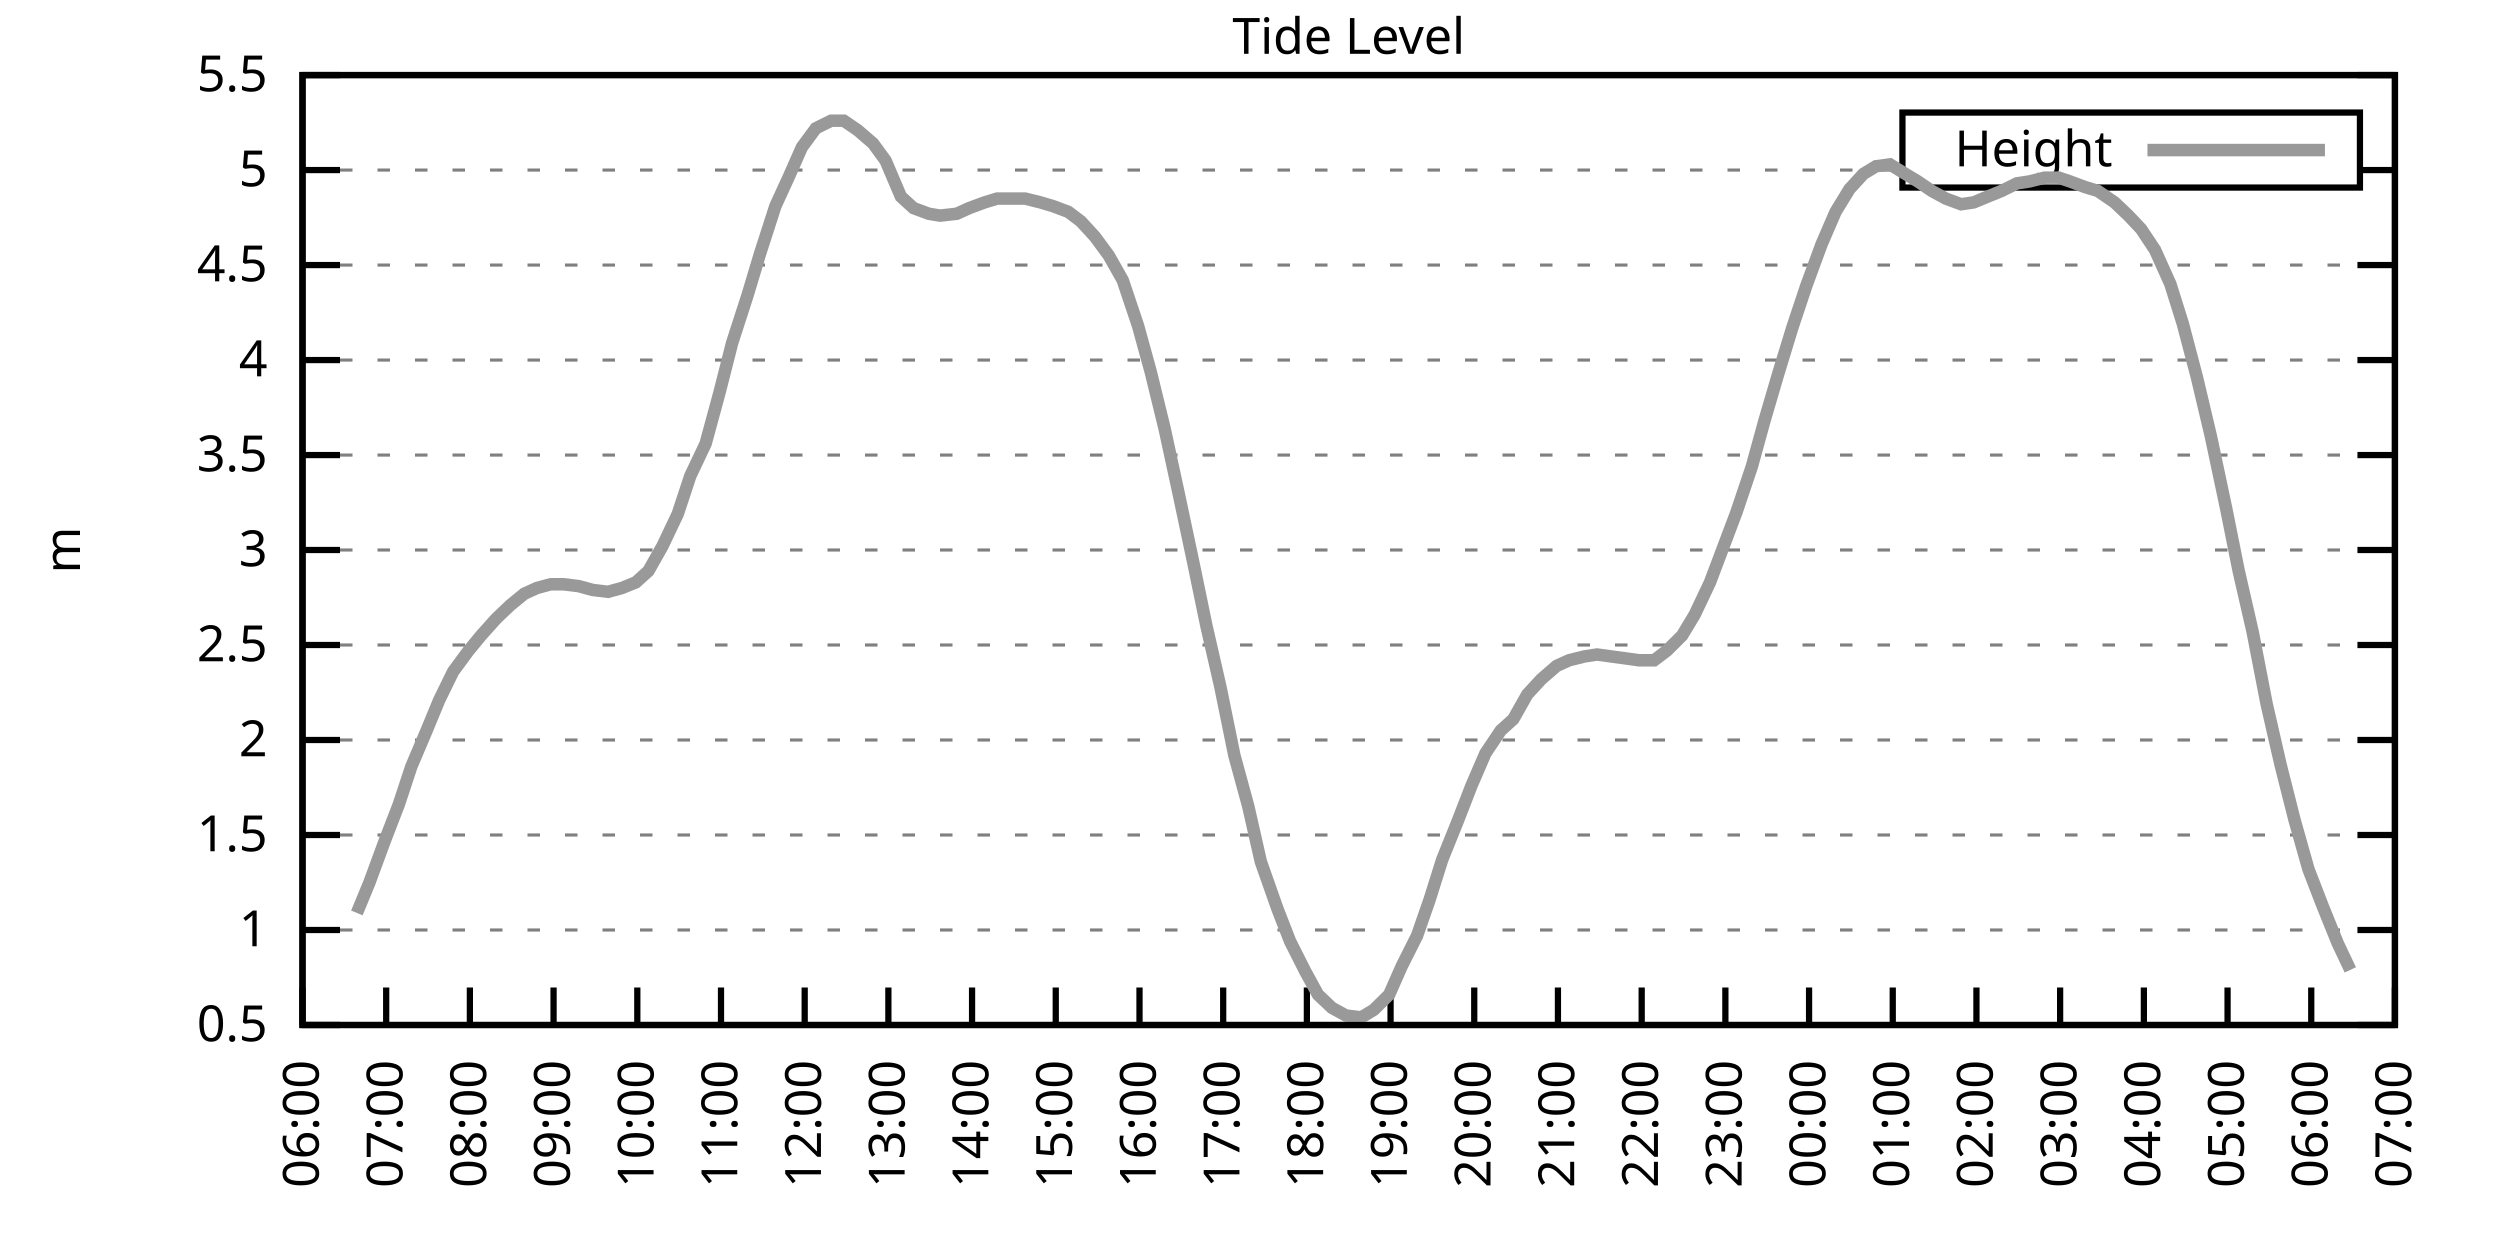
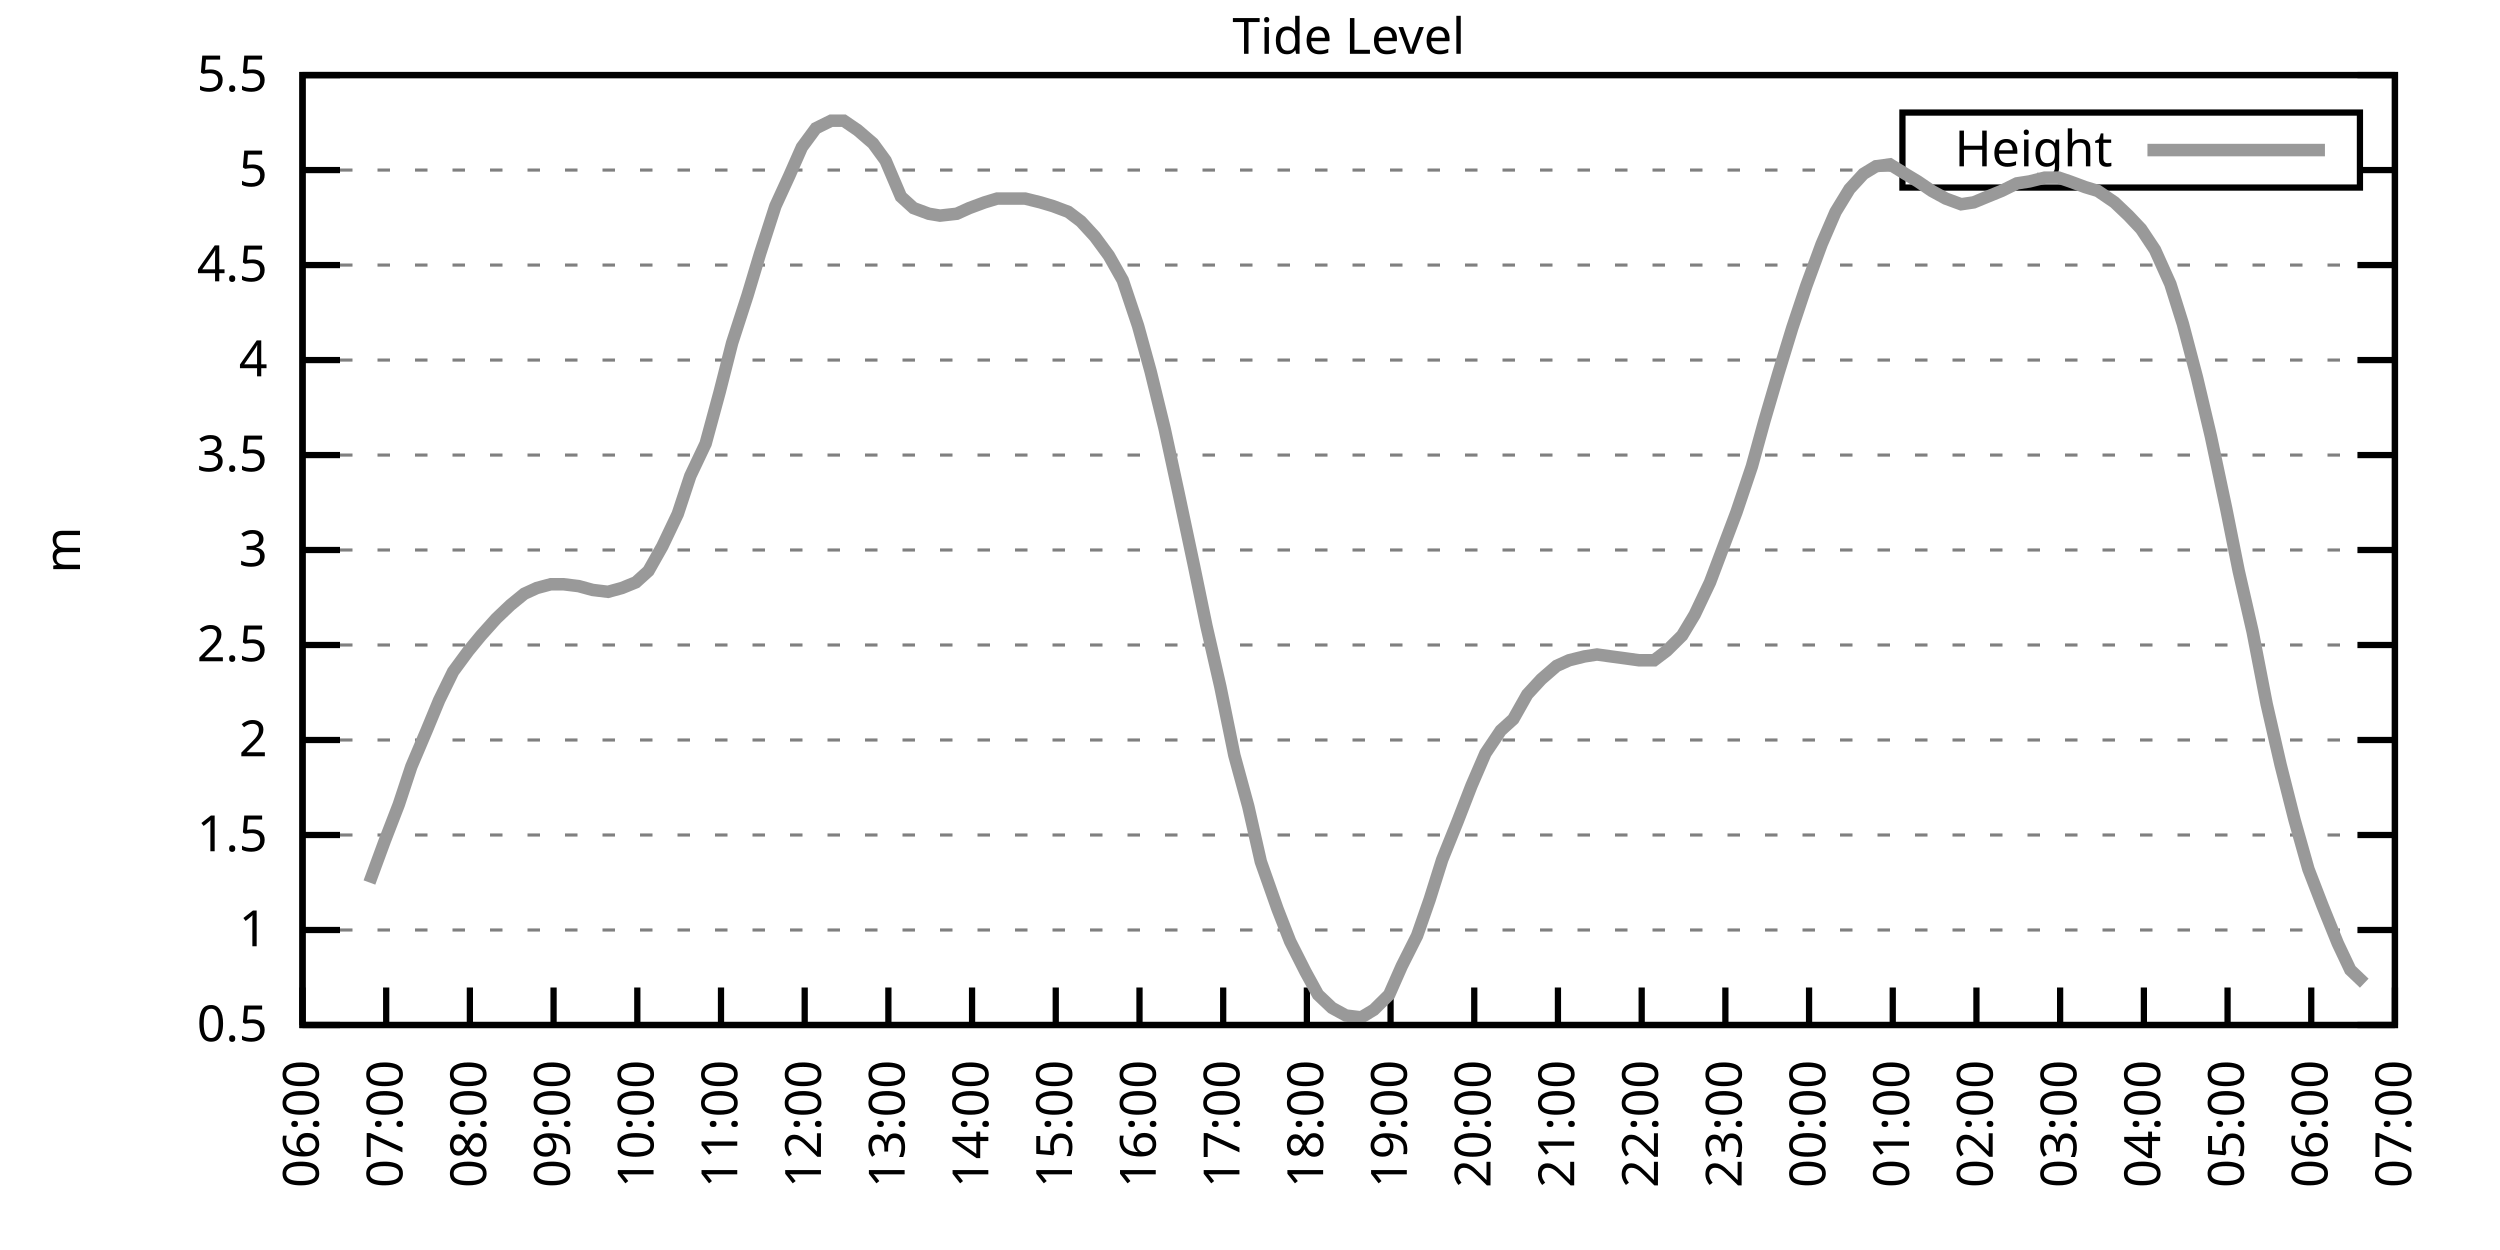
<svg xmlns="http://www.w3.org/2000/svg" xmlns:xlink="http://www.w3.org/1999/xlink" width="400" height="200" viewBox="0 0 400 200">
  <g id="gnuplot_canvas">
    <rect x="0" y="0" width="400" height="200" fill="none" />
    <defs>
      <circle id="gpDot" r="0.5" stroke-width="0.5" stroke="currentColor" />
      <path id="gpPt0" stroke-width="0.333" stroke="currentColor" d="M-1,0 h2 M0,-1 v2" />
      <path id="gpPt1" stroke-width="0.333" stroke="currentColor" d="M-1,-1 L1,1 M1,-1 L-1,1" />
      <path id="gpPt2" stroke-width="0.333" stroke="currentColor" d="M-1,0 L1,0 M0,-1 L0,1 M-1,-1 L1,1 M-1,1 L1,-1" />
      <rect id="gpPt3" stroke-width="0.333" stroke="currentColor" x="-1" y="-1" width="2" height="2" />
      <rect id="gpPt4" stroke-width="0.333" stroke="currentColor" fill="currentColor" x="-1" y="-1" width="2" height="2" />
      <circle id="gpPt5" stroke-width="0.333" stroke="currentColor" cx="0" cy="0" r="1" />
      <use xlink:href="#gpPt5" id="gpPt6" fill="currentColor" stroke="none" />
      <path id="gpPt7" stroke-width="0.333" stroke="currentColor" d="M0,-1.33 L-1.33,0.67 L1.33,0.67 z" />
      <use xlink:href="#gpPt7" id="gpPt8" fill="currentColor" stroke="none" />
      <use xlink:href="#gpPt7" id="gpPt9" stroke="currentColor" transform="rotate(180)" />
      <use xlink:href="#gpPt9" id="gpPt10" fill="currentColor" stroke="none" />
      <use xlink:href="#gpPt3" id="gpPt11" stroke="currentColor" transform="rotate(45)" />
      <use xlink:href="#gpPt11" id="gpPt12" fill="currentColor" stroke="none" />
      <path id="gpPt13" stroke-width="0.333" stroke="currentColor" d="M0,1.330 L1.265,0.411 L0.782,-1.067 L-0.782,-1.076 L-1.265,0.411 z" />
      <use xlink:href="#gpPt13" id="gpPt14" fill="currentColor" stroke="none" />
      <filter id="textbox" filterUnits="objectBoundingBox" x="0" y="0" height="1" width="1">
        <feFlood flood-color="white" flood-opacity="1" result="bgnd" />
        <feComposite in="SourceGraphic" in2="bgnd" operator="atop" />
      </filter>
      <filter id="greybox" filterUnits="objectBoundingBox" x="0" y="0" height="1" width="1">
        <feFlood flood-color="lightgrey" flood-opacity="1" result="grey" />
        <feComposite in="SourceGraphic" in2="grey" operator="atop" />
      </filter>
    </defs>
    <g fill="none" color="white" stroke="currentColor" stroke-width="1.00" stroke-linecap="butt" stroke-linejoin="miter">
</g>
    <g fill="none" color="black" stroke="currentColor" stroke-width="1.00" stroke-linecap="butt" stroke-linejoin="miter">
      <g stroke="none" shape-rendering="crispEdges">
        <polygon fill="rgb(255, 255, 255)" points="48.40,164.00 383.18,164.00 383.18,12.02 48.40,12.02 " />
      </g>
    </g>
    <g fill="none" color="black" stroke="currentColor" stroke-width="1.00" stroke-linecap="butt" stroke-linejoin="miter">
</g>
    <g fill="none" color="black" stroke="black" stroke-width="0.50" stroke-linecap="butt" stroke-linejoin="miter">
</g>
    <g fill="none" color="gray" stroke="currentColor" stroke-width="0.50" stroke-linecap="butt" stroke-linejoin="miter">
      <path stroke="gray" stroke-dasharray="2,4" class="gridline" d="M48.40,164.00 L383.19,164.00  " />
    </g>
    <g fill="none" color="gray" stroke="gray" stroke-width="1.00" stroke-linecap="butt" stroke-linejoin="miter">
</g>
    <g fill="none" color="black" stroke="currentColor" stroke-width="1.00" stroke-linecap="butt" stroke-linejoin="miter">
      <path stroke="black" d="M48.40,164.00 L54.40,164.00 M383.19,164.00 L377.19,164.00  " />
      <g transform="translate(42.80,166.60)" stroke="none" fill="black" font-family="Sans" font-size="8.00" text-anchor="end">
        <text>
          <tspan font-family="Sans"> 0.5</tspan>
        </text>
      </g>
    </g>
    <g fill="none" color="black" stroke="currentColor" stroke-width="1.00" stroke-linecap="butt" stroke-linejoin="miter">
</g>
    <g fill="none" color="black" stroke="black" stroke-width="0.50" stroke-linecap="butt" stroke-linejoin="miter">
</g>
    <g fill="none" color="gray" stroke="currentColor" stroke-width="0.50" stroke-linecap="butt" stroke-linejoin="miter">
      <path stroke="gray" stroke-dasharray="2,4" class="gridline" d="M48.40,148.80 L383.19,148.80  " />
    </g>
    <g fill="none" color="gray" stroke="gray" stroke-width="1.00" stroke-linecap="butt" stroke-linejoin="miter">
</g>
    <g fill="none" color="black" stroke="currentColor" stroke-width="1.00" stroke-linecap="butt" stroke-linejoin="miter">
      <path stroke="black" d="M48.40,148.80 L54.40,148.80 M383.19,148.80 L377.19,148.80  " />
      <g transform="translate(42.80,151.40)" stroke="none" fill="black" font-family="Sans" font-size="8.00" text-anchor="end">
        <text>
          <tspan font-family="Sans"> 1</tspan>
        </text>
      </g>
    </g>
    <g fill="none" color="black" stroke="currentColor" stroke-width="1.00" stroke-linecap="butt" stroke-linejoin="miter">
</g>
    <g fill="none" color="black" stroke="black" stroke-width="0.50" stroke-linecap="butt" stroke-linejoin="miter">
</g>
    <g fill="none" color="gray" stroke="currentColor" stroke-width="0.50" stroke-linecap="butt" stroke-linejoin="miter">
      <path stroke="gray" stroke-dasharray="2,4" class="gridline" d="M48.40,133.60 L383.19,133.60  " />
    </g>
    <g fill="none" color="gray" stroke="gray" stroke-width="1.00" stroke-linecap="butt" stroke-linejoin="miter">
</g>
    <g fill="none" color="black" stroke="currentColor" stroke-width="1.00" stroke-linecap="butt" stroke-linejoin="miter">
      <path stroke="black" d="M48.40,133.60 L54.40,133.60 M383.19,133.60 L377.19,133.60  " />
      <g transform="translate(42.80,136.20)" stroke="none" fill="black" font-family="Sans" font-size="8.00" text-anchor="end">
        <text>
          <tspan font-family="Sans"> 1.5</tspan>
        </text>
      </g>
    </g>
    <g fill="none" color="black" stroke="currentColor" stroke-width="1.00" stroke-linecap="butt" stroke-linejoin="miter">
</g>
    <g fill="none" color="black" stroke="black" stroke-width="0.50" stroke-linecap="butt" stroke-linejoin="miter">
</g>
    <g fill="none" color="gray" stroke="currentColor" stroke-width="0.50" stroke-linecap="butt" stroke-linejoin="miter">
      <path stroke="gray" stroke-dasharray="2,4" class="gridline" d="M48.40,118.40 L383.19,118.40  " />
    </g>
    <g fill="none" color="gray" stroke="gray" stroke-width="1.00" stroke-linecap="butt" stroke-linejoin="miter">
</g>
    <g fill="none" color="black" stroke="currentColor" stroke-width="1.00" stroke-linecap="butt" stroke-linejoin="miter">
      <path stroke="black" d="M48.40,118.40 L54.40,118.40 M383.19,118.40 L377.19,118.40  " />
      <g transform="translate(42.80,121.00)" stroke="none" fill="black" font-family="Sans" font-size="8.00" text-anchor="end">
        <text>
          <tspan font-family="Sans"> 2</tspan>
        </text>
      </g>
    </g>
    <g fill="none" color="black" stroke="currentColor" stroke-width="1.00" stroke-linecap="butt" stroke-linejoin="miter">
</g>
    <g fill="none" color="black" stroke="black" stroke-width="0.50" stroke-linecap="butt" stroke-linejoin="miter">
</g>
    <g fill="none" color="gray" stroke="currentColor" stroke-width="0.50" stroke-linecap="butt" stroke-linejoin="miter">
      <path stroke="gray" stroke-dasharray="2,4" class="gridline" d="M48.40,103.20 L383.19,103.20  " />
    </g>
    <g fill="none" color="gray" stroke="gray" stroke-width="1.00" stroke-linecap="butt" stroke-linejoin="miter">
</g>
    <g fill="none" color="black" stroke="currentColor" stroke-width="1.00" stroke-linecap="butt" stroke-linejoin="miter">
      <path stroke="black" d="M48.40,103.20 L54.40,103.20 M383.19,103.20 L377.19,103.20  " />
      <g transform="translate(42.80,105.80)" stroke="none" fill="black" font-family="Sans" font-size="8.00" text-anchor="end">
        <text>
          <tspan font-family="Sans"> 2.5</tspan>
        </text>
      </g>
    </g>
    <g fill="none" color="black" stroke="currentColor" stroke-width="1.00" stroke-linecap="butt" stroke-linejoin="miter">
</g>
    <g fill="none" color="black" stroke="black" stroke-width="0.50" stroke-linecap="butt" stroke-linejoin="miter">
</g>
    <g fill="none" color="gray" stroke="currentColor" stroke-width="0.50" stroke-linecap="butt" stroke-linejoin="miter">
      <path stroke="gray" stroke-dasharray="2,4" class="gridline" d="M48.40,88.00 L383.19,88.00  " />
    </g>
    <g fill="none" color="gray" stroke="gray" stroke-width="1.00" stroke-linecap="butt" stroke-linejoin="miter">
</g>
    <g fill="none" color="black" stroke="currentColor" stroke-width="1.00" stroke-linecap="butt" stroke-linejoin="miter">
      <path stroke="black" d="M48.40,88.00 L54.40,88.00 M383.19,88.00 L377.19,88.00  " />
      <g transform="translate(42.80,90.60)" stroke="none" fill="black" font-family="Sans" font-size="8.00" text-anchor="end">
        <text>
          <tspan font-family="Sans"> 3</tspan>
        </text>
      </g>
    </g>
    <g fill="none" color="black" stroke="currentColor" stroke-width="1.00" stroke-linecap="butt" stroke-linejoin="miter">
</g>
    <g fill="none" color="black" stroke="black" stroke-width="0.50" stroke-linecap="butt" stroke-linejoin="miter">
</g>
    <g fill="none" color="gray" stroke="currentColor" stroke-width="0.50" stroke-linecap="butt" stroke-linejoin="miter">
      <path stroke="gray" stroke-dasharray="2,4" class="gridline" d="M48.40,72.81 L383.19,72.81  " />
    </g>
    <g fill="none" color="gray" stroke="gray" stroke-width="1.00" stroke-linecap="butt" stroke-linejoin="miter">
</g>
    <g fill="none" color="black" stroke="currentColor" stroke-width="1.00" stroke-linecap="butt" stroke-linejoin="miter">
      <path stroke="black" d="M48.40,72.81 L54.40,72.81 M383.19,72.81 L377.19,72.81  " />
      <g transform="translate(42.80,75.41)" stroke="none" fill="black" font-family="Sans" font-size="8.00" text-anchor="end">
        <text>
          <tspan font-family="Sans"> 3.5</tspan>
        </text>
      </g>
    </g>
    <g fill="none" color="black" stroke="currentColor" stroke-width="1.00" stroke-linecap="butt" stroke-linejoin="miter">
</g>
    <g fill="none" color="black" stroke="black" stroke-width="0.50" stroke-linecap="butt" stroke-linejoin="miter">
</g>
    <g fill="none" color="gray" stroke="currentColor" stroke-width="0.50" stroke-linecap="butt" stroke-linejoin="miter">
      <path stroke="gray" stroke-dasharray="2,4" class="gridline" d="M48.40,57.61 L383.19,57.61  " />
    </g>
    <g fill="none" color="gray" stroke="gray" stroke-width="1.00" stroke-linecap="butt" stroke-linejoin="miter">
</g>
    <g fill="none" color="black" stroke="currentColor" stroke-width="1.00" stroke-linecap="butt" stroke-linejoin="miter">
      <path stroke="black" d="M48.40,57.61 L54.40,57.61 M383.19,57.61 L377.19,57.61  " />
      <g transform="translate(42.80,60.21)" stroke="none" fill="black" font-family="Sans" font-size="8.00" text-anchor="end">
        <text>
          <tspan font-family="Sans"> 4</tspan>
        </text>
      </g>
    </g>
    <g fill="none" color="black" stroke="currentColor" stroke-width="1.00" stroke-linecap="butt" stroke-linejoin="miter">
</g>
    <g fill="none" color="black" stroke="black" stroke-width="0.50" stroke-linecap="butt" stroke-linejoin="miter">
</g>
    <g fill="none" color="gray" stroke="currentColor" stroke-width="0.50" stroke-linecap="butt" stroke-linejoin="miter">
      <path stroke="gray" stroke-dasharray="2,4" class="gridline" d="M48.40,42.41 L383.19,42.41  " />
    </g>
    <g fill="none" color="gray" stroke="gray" stroke-width="1.00" stroke-linecap="butt" stroke-linejoin="miter">
</g>
    <g fill="none" color="black" stroke="currentColor" stroke-width="1.00" stroke-linecap="butt" stroke-linejoin="miter">
      <path stroke="black" d="M48.40,42.41 L54.40,42.41 M383.19,42.41 L377.19,42.41  " />
      <g transform="translate(42.80,45.01)" stroke="none" fill="black" font-family="Sans" font-size="8.00" text-anchor="end">
        <text>
          <tspan font-family="Sans"> 4.5</tspan>
        </text>
      </g>
    </g>
    <g fill="none" color="black" stroke="currentColor" stroke-width="1.00" stroke-linecap="butt" stroke-linejoin="miter">
</g>
    <g fill="none" color="black" stroke="black" stroke-width="0.50" stroke-linecap="butt" stroke-linejoin="miter">
</g>
    <g fill="none" color="gray" stroke="currentColor" stroke-width="0.50" stroke-linecap="butt" stroke-linejoin="miter">
      <path stroke="gray" stroke-dasharray="2,4" class="gridline" d="M48.40,27.21 L304.39,27.21 M377.59,27.21 L383.19,27.21  " />
    </g>
    <g fill="none" color="gray" stroke="gray" stroke-width="1.00" stroke-linecap="butt" stroke-linejoin="miter">
</g>
    <g fill="none" color="black" stroke="currentColor" stroke-width="1.00" stroke-linecap="butt" stroke-linejoin="miter">
      <path stroke="black" d="M48.40,27.21 L54.40,27.21 M383.19,27.21 L377.19,27.21  " />
      <g transform="translate(42.80,29.81)" stroke="none" fill="black" font-family="Sans" font-size="8.00" text-anchor="end">
        <text>
          <tspan font-family="Sans"> 5</tspan>
        </text>
      </g>
    </g>
    <g fill="none" color="black" stroke="currentColor" stroke-width="1.00" stroke-linecap="butt" stroke-linejoin="miter">
</g>
    <g fill="none" color="black" stroke="black" stroke-width="0.50" stroke-linecap="butt" stroke-linejoin="miter">
</g>
    <g fill="none" color="gray" stroke="currentColor" stroke-width="0.50" stroke-linecap="butt" stroke-linejoin="miter">
      <path stroke="gray" stroke-dasharray="2,4" class="gridline" d="M48.40,12.01 L383.19,12.01  " />
    </g>
    <g fill="none" color="gray" stroke="gray" stroke-width="1.00" stroke-linecap="butt" stroke-linejoin="miter">
</g>
    <g fill="none" color="black" stroke="currentColor" stroke-width="1.00" stroke-linecap="butt" stroke-linejoin="miter">
      <path stroke="black" d="M48.40,12.01 L54.40,12.01 M383.19,12.01 L377.19,12.01  " />
      <g transform="translate(42.80,14.61)" stroke="none" fill="black" font-family="Sans" font-size="8.00" text-anchor="end">
        <text>
          <tspan font-family="Sans"> 5.5</tspan>
        </text>
      </g>
    </g>
    <g fill="none" color="black" stroke="currentColor" stroke-width="1.00" stroke-linecap="butt" stroke-linejoin="miter">
      <path stroke="black" d="M48.40,164.00 L48.40,158.00  " />
      <g transform="translate(51.00,169.60) rotate(270.00)" stroke="none" fill="black" font-family="Sans" font-size="8.00" text-anchor="end">
        <text>
          <tspan font-family="Sans">06:00</tspan>
        </text>
      </g>
    </g>
    <g fill="none" color="black" stroke="currentColor" stroke-width="1.00" stroke-linecap="butt" stroke-linejoin="miter">
      <path stroke="black" d="M61.79,164.00 L61.79,158.00  " />
      <g transform="translate(64.39,169.60) rotate(270.00)" stroke="none" fill="black" font-family="Sans" font-size="8.00" text-anchor="end">
        <text>
          <tspan font-family="Sans">07:00</tspan>
        </text>
      </g>
    </g>
    <g fill="none" color="black" stroke="currentColor" stroke-width="1.00" stroke-linecap="butt" stroke-linejoin="miter">
      <path stroke="black" d="M75.18,164.00 L75.18,158.00  " />
      <g transform="translate(77.78,169.60) rotate(270.00)" stroke="none" fill="black" font-family="Sans" font-size="8.00" text-anchor="end">
        <text>
          <tspan font-family="Sans">08:00</tspan>
        </text>
      </g>
    </g>
    <g fill="none" color="black" stroke="currentColor" stroke-width="1.00" stroke-linecap="butt" stroke-linejoin="miter">
      <path stroke="black" d="M88.57,164.00 L88.57,158.00  " />
      <g transform="translate(91.17,169.60) rotate(270.00)" stroke="none" fill="black" font-family="Sans" font-size="8.00" text-anchor="end">
        <text>
          <tspan font-family="Sans">09:00</tspan>
        </text>
      </g>
    </g>
    <g fill="none" color="black" stroke="currentColor" stroke-width="1.00" stroke-linecap="butt" stroke-linejoin="miter">
      <path stroke="black" d="M101.97,164.00 L101.97,158.00  " />
      <g transform="translate(104.57,169.60) rotate(270.00)" stroke="none" fill="black" font-family="Sans" font-size="8.00" text-anchor="end">
        <text>
          <tspan font-family="Sans">10:00</tspan>
        </text>
      </g>
    </g>
    <g fill="none" color="black" stroke="currentColor" stroke-width="1.00" stroke-linecap="butt" stroke-linejoin="miter">
      <path stroke="black" d="M115.36,164.00 L115.36,158.00  " />
      <g transform="translate(117.96,169.60) rotate(270.00)" stroke="none" fill="black" font-family="Sans" font-size="8.00" text-anchor="end">
        <text>
          <tspan font-family="Sans">11:00</tspan>
        </text>
      </g>
    </g>
    <g fill="none" color="black" stroke="currentColor" stroke-width="1.00" stroke-linecap="butt" stroke-linejoin="miter">
      <path stroke="black" d="M128.75,164.00 L128.75,158.00  " />
      <g transform="translate(131.35,169.60) rotate(270.00)" stroke="none" fill="black" font-family="Sans" font-size="8.00" text-anchor="end">
        <text>
          <tspan font-family="Sans">12:00</tspan>
        </text>
      </g>
    </g>
    <g fill="none" color="black" stroke="currentColor" stroke-width="1.00" stroke-linecap="butt" stroke-linejoin="miter">
      <path stroke="black" d="M142.14,164.00 L142.14,158.00  " />
      <g transform="translate(144.74,169.60) rotate(270.00)" stroke="none" fill="black" font-family="Sans" font-size="8.00" text-anchor="end">
        <text>
          <tspan font-family="Sans">13:00</tspan>
        </text>
      </g>
    </g>
    <g fill="none" color="black" stroke="currentColor" stroke-width="1.00" stroke-linecap="butt" stroke-linejoin="miter">
      <path stroke="black" d="M155.53,164.00 L155.53,158.00  " />
      <g transform="translate(158.13,169.60) rotate(270.00)" stroke="none" fill="black" font-family="Sans" font-size="8.00" text-anchor="end">
        <text>
          <tspan font-family="Sans">14:00</tspan>
        </text>
      </g>
    </g>
    <g fill="none" color="black" stroke="currentColor" stroke-width="1.00" stroke-linecap="butt" stroke-linejoin="miter">
      <path stroke="black" d="M168.92,164.00 L168.92,158.00  " />
      <g transform="translate(171.52,169.60) rotate(270.00)" stroke="none" fill="black" font-family="Sans" font-size="8.00" text-anchor="end">
        <text>
          <tspan font-family="Sans">15:00</tspan>
        </text>
      </g>
    </g>
    <g fill="none" color="black" stroke="currentColor" stroke-width="1.00" stroke-linecap="butt" stroke-linejoin="miter">
      <path stroke="black" d="M182.32,164.00 L182.32,158.00  " />
      <g transform="translate(184.92,169.60) rotate(270.00)" stroke="none" fill="black" font-family="Sans" font-size="8.00" text-anchor="end">
        <text>
          <tspan font-family="Sans">16:00</tspan>
        </text>
      </g>
    </g>
    <g fill="none" color="black" stroke="currentColor" stroke-width="1.00" stroke-linecap="butt" stroke-linejoin="miter">
      <path stroke="black" d="M195.71,164.00 L195.71,158.00  " />
      <g transform="translate(198.31,169.60) rotate(270.00)" stroke="none" fill="black" font-family="Sans" font-size="8.00" text-anchor="end">
        <text>
          <tspan font-family="Sans">17:00</tspan>
        </text>
      </g>
    </g>
    <g fill="none" color="black" stroke="currentColor" stroke-width="1.00" stroke-linecap="butt" stroke-linejoin="miter">
      <path stroke="black" d="M209.10,164.00 L209.10,158.00  " />
      <g transform="translate(211.70,169.60) rotate(270.00)" stroke="none" fill="black" font-family="Sans" font-size="8.00" text-anchor="end">
        <text>
          <tspan font-family="Sans">18:00</tspan>
        </text>
      </g>
    </g>
    <g fill="none" color="black" stroke="currentColor" stroke-width="1.00" stroke-linecap="butt" stroke-linejoin="miter">
      <path stroke="black" d="M222.49,164.00 L222.49,158.00  " />
      <g transform="translate(225.09,169.60) rotate(270.00)" stroke="none" fill="black" font-family="Sans" font-size="8.00" text-anchor="end">
        <text>
          <tspan font-family="Sans">19:00</tspan>
        </text>
      </g>
    </g>
    <g fill="none" color="black" stroke="currentColor" stroke-width="1.00" stroke-linecap="butt" stroke-linejoin="miter">
      <path stroke="black" d="M235.88,164.00 L235.88,158.00  " />
      <g transform="translate(238.48,169.60) rotate(270.00)" stroke="none" fill="black" font-family="Sans" font-size="8.00" text-anchor="end">
        <text>
          <tspan font-family="Sans">20:00</tspan>
        </text>
      </g>
    </g>
    <g fill="none" color="black" stroke="currentColor" stroke-width="1.00" stroke-linecap="butt" stroke-linejoin="miter">
      <path stroke="black" d="M249.27,164.00 L249.27,158.00  " />
      <g transform="translate(251.87,169.60) rotate(270.00)" stroke="none" fill="black" font-family="Sans" font-size="8.00" text-anchor="end">
        <text>
          <tspan font-family="Sans">21:00</tspan>
        </text>
      </g>
    </g>
    <g fill="none" color="black" stroke="currentColor" stroke-width="1.00" stroke-linecap="butt" stroke-linejoin="miter">
      <path stroke="black" d="M262.67,164.00 L262.67,158.00  " />
      <g transform="translate(265.27,169.60) rotate(270.00)" stroke="none" fill="black" font-family="Sans" font-size="8.00" text-anchor="end">
        <text>
          <tspan font-family="Sans">22:00</tspan>
        </text>
      </g>
    </g>
    <g fill="none" color="black" stroke="currentColor" stroke-width="1.00" stroke-linecap="butt" stroke-linejoin="miter">
      <path stroke="black" d="M276.06,164.00 L276.06,158.00  " />
      <g transform="translate(278.66,169.60) rotate(270.00)" stroke="none" fill="black" font-family="Sans" font-size="8.00" text-anchor="end">
        <text>
          <tspan font-family="Sans">23:00</tspan>
        </text>
      </g>
    </g>
    <g fill="none" color="black" stroke="currentColor" stroke-width="1.00" stroke-linecap="butt" stroke-linejoin="miter">
      <path stroke="black" d="M289.45,164.00 L289.45,158.00  " />
      <g transform="translate(292.05,169.60) rotate(270.00)" stroke="none" fill="black" font-family="Sans" font-size="8.00" text-anchor="end">
        <text>
          <tspan font-family="Sans">00:00</tspan>
        </text>
      </g>
    </g>
    <g fill="none" color="black" stroke="currentColor" stroke-width="1.00" stroke-linecap="butt" stroke-linejoin="miter">
      <path stroke="black" d="M302.84,164.00 L302.84,158.00  " />
      <g transform="translate(305.44,169.60) rotate(270.00)" stroke="none" fill="black" font-family="Sans" font-size="8.00" text-anchor="end">
        <text>
          <tspan font-family="Sans">01:00</tspan>
        </text>
      </g>
    </g>
    <g fill="none" color="black" stroke="currentColor" stroke-width="1.00" stroke-linecap="butt" stroke-linejoin="miter">
      <path stroke="black" d="M316.23,164.00 L316.23,158.00  " />
      <g transform="translate(318.83,169.60) rotate(270.00)" stroke="none" fill="black" font-family="Sans" font-size="8.00" text-anchor="end">
        <text>
          <tspan font-family="Sans">02:00</tspan>
        </text>
      </g>
    </g>
    <g fill="none" color="black" stroke="currentColor" stroke-width="1.00" stroke-linecap="butt" stroke-linejoin="miter">
      <path stroke="black" d="M329.62,164.00 L329.62,158.00  " />
      <g transform="translate(332.22,169.60) rotate(270.00)" stroke="none" fill="black" font-family="Sans" font-size="8.00" text-anchor="end">
        <text>
          <tspan font-family="Sans">03:00</tspan>
        </text>
      </g>
    </g>
    <g fill="none" color="black" stroke="currentColor" stroke-width="1.00" stroke-linecap="butt" stroke-linejoin="miter">
      <path stroke="black" d="M343.02,164.00 L343.02,158.00  " />
      <g transform="translate(345.62,169.60) rotate(270.00)" stroke="none" fill="black" font-family="Sans" font-size="8.00" text-anchor="end">
        <text>
          <tspan font-family="Sans">04:00</tspan>
        </text>
      </g>
    </g>
    <g fill="none" color="black" stroke="currentColor" stroke-width="1.00" stroke-linecap="butt" stroke-linejoin="miter">
      <path stroke="black" d="M356.41,164.00 L356.41,158.00  " />
      <g transform="translate(359.01,169.60) rotate(270.00)" stroke="none" fill="black" font-family="Sans" font-size="8.00" text-anchor="end">
        <text>
          <tspan font-family="Sans">05:00</tspan>
        </text>
      </g>
    </g>
    <g fill="none" color="black" stroke="currentColor" stroke-width="1.00" stroke-linecap="butt" stroke-linejoin="miter">
      <path stroke="black" d="M369.80,164.00 L369.80,158.00  " />
      <g transform="translate(372.40,169.60) rotate(270.00)" stroke="none" fill="black" font-family="Sans" font-size="8.00" text-anchor="end">
        <text>
          <tspan font-family="Sans">06:00</tspan>
        </text>
      </g>
    </g>
    <g fill="none" color="black" stroke="currentColor" stroke-width="1.00" stroke-linecap="butt" stroke-linejoin="miter">
      <path stroke="black" d="M383.19,164.00 L383.19,158.00  " />
      <g transform="translate(385.79,169.60) rotate(270.00)" stroke="none" fill="black" font-family="Sans" font-size="8.00" text-anchor="end">
        <text>
          <tspan font-family="Sans">07:00</tspan>
        </text>
      </g>
    </g>
    <g fill="none" color="black" stroke="currentColor" stroke-width="1.00" stroke-linecap="butt" stroke-linejoin="miter">
</g>
    <g fill="none" color="black" stroke="currentColor" stroke-width="1.00" stroke-linecap="butt" stroke-linejoin="miter">
      <path stroke="black" d="M48.40,12.01 L48.40,164.00 L383.19,164.00 L383.19,12.01 L48.40,12.01 Z  " />
    </g>
    <g fill="none" color="black" stroke="currentColor" stroke-width="1.00" stroke-linecap="butt" stroke-linejoin="miter">
</g>
    <g fill="none" color="black" stroke="currentColor" stroke-width="1.00" stroke-linecap="butt" stroke-linejoin="miter">
      <path stroke="black" d="M304.39,30.01 L304.39,18.01 L377.59,18.01 L377.59,30.01 L304.39,30.01 Z  " />
    </g>
    <g id="Tide_level_plot_1">
      <g fill="none" color="white" stroke="black" stroke-width="2.00" stroke-linecap="butt" stroke-linejoin="miter">
</g>
      <g fill="none" color="black" stroke="currentColor" stroke-width="2.00" stroke-linecap="butt" stroke-linejoin="miter">
        <g transform="translate(337.99,26.61)" stroke="none" fill="black" font-family="Sans" font-size="8.00" text-anchor="end">
          <text>
            <tspan font-family="Sans">Height</tspan>
          </text>
        </g>
      </g>
      <g fill="none" color="black" stroke="currentColor" stroke-width="2.00" stroke-linecap="butt" stroke-linejoin="miter">
-         <path stroke="rgb(153, 153, 153)" d="M343.59,24.01 L371.99,24.01 M57.10,146.07 L59.11,141.20 L61.57,134.51 L63.80,128.74 L65.81,122.66 L68.26,116.88   L70.27,112.02 L72.50,107.46 L74.96,104.12 L76.97,101.68 L79.42,98.95 L81.66,96.82 L83.89,95.00 L85.90,94.08   L88.13,93.48 L90.14,93.48 L92.59,93.78 L94.82,94.39 L97.28,94.69 L99.51,94.08 L101.74,93.17 L103.75,91.35   L105.98,87.40 L108.44,82.23 L110.45,76.15 L112.90,70.98 L115.13,62.77 L117.14,54.87 L119.60,47.27 L121.61,40.58   L124.06,32.98 L126.29,28.12 L128.30,23.56 L130.54,20.52 L132.99,19.31 L135.00,19.31 L137.23,20.83 L139.69,22.95   L141.69,25.69 L144.15,31.46 L146.16,33.29 L148.61,34.20 L150.40,34.50 L153.08,34.20 L155.09,33.29 L157.54,32.38   L159.55,31.77 L161.78,31.77 L164.01,31.77 L166.47,32.38 L168.48,32.98 L170.93,33.90 L172.94,35.42 L175.17,37.85   L177.41,40.89 L179.64,44.84 L182.09,52.14 L184.10,59.43 L186.33,68.55 L188.57,78.89 L191.02,90.44 L193.03,100.16   L195.26,109.89 L197.49,120.83 L199.73,129.04 L201.73,137.86 L204.41,145.46 L206.42,150.62 L208.88,155.49 L210.88,159.14   L213.12,161.26 L215.35,162.48 L217.80,162.78 L219.81,161.57 L222.27,159.14 L224.28,154.58 L226.73,149.71 L228.74,143.94   L230.75,137.55 L233.20,131.47 L235.44,125.70 L237.67,120.53 L240.12,116.88 L242.13,115.06 L244.36,111.11 L246.60,108.68   L249.05,106.55 L251.06,105.64 L253.51,105.03 L255.52,104.72 L257.76,105.03 L259.99,105.33 L262.22,105.64 L264.67,105.64   L266.68,104.12 L269.14,101.68 L271.15,98.34 L273.60,93.17 L277.84,81.93 L280.30,74.63 L282.31,67.33 L284.54,59.73   L286.77,52.44 L289.00,45.75 L291.46,39.06 L293.69,33.90 L295.92,30.25 L298.15,27.82 L300.16,26.60 L302.39,26.30   L304.85,27.82 L306.86,29.03 L309.09,30.55 L311.32,31.77 L313.78,32.68 L315.79,32.38 L318.02,31.46 L320.25,30.55   L322.70,29.34 L324.71,29.03 L327.17,28.42 L329.40,28.42 L331.19,29.03 L333.64,29.94 L335.65,30.55 L338.33,32.38   L340.56,34.50 L342.57,36.63 L344.80,39.98 L347.26,45.45 L349.26,51.83 L351.50,60.34 L353.73,69.77 L356.18,81.32   L358.19,91.35 L360.42,101.08 L362.66,112.63 L364.89,122.35 L367.12,131.17 L369.35,139.07 L371.58,144.85 L374.04,150.93   L376.05,155.18  " />
+         <path stroke="rgb(153, 153, 153)" d="M343.59,24.01 L371.99,24.01 M59.11,141.20 L61.57,134.51 L63.80,128.74 L65.81,122.66 L68.26,116.88 L70.27,112.02   L72.50,107.46 L74.96,104.12 L76.97,101.68 L79.42,98.95 L81.66,96.82 L83.89,95.00 L85.90,94.08 L88.13,93.48   L90.14,93.48 L92.59,93.78 L94.82,94.39 L97.28,94.69 L99.51,94.08 L101.74,93.17 L103.75,91.35 L105.98,87.40   L108.44,82.23 L110.45,76.15 L112.90,70.98 L115.13,62.77 L117.14,54.87 L119.60,47.27 L121.61,40.58 L124.06,32.98   L126.29,28.12 L128.30,23.56 L130.54,20.52 L132.99,19.31 L135.00,19.31 L137.23,20.83 L139.69,22.95 L141.69,25.69   L144.15,31.46 L146.16,33.29 L148.61,34.20 L150.40,34.50 L153.08,34.20 L155.09,33.29 L157.54,32.38 L159.55,31.77   L161.78,31.77 L164.01,31.77 L166.47,32.38 L168.48,32.98 L170.93,33.90 L172.94,35.42 L175.17,37.85 L177.41,40.89   L179.64,44.84 L182.09,52.14 L184.10,59.43 L186.33,68.55 L188.57,78.89 L191.02,90.44 L193.03,100.16 L195.26,109.89   L197.49,120.83 L199.73,129.04 L201.73,137.86 L204.41,145.46 L206.42,150.62 L208.88,155.49 L210.88,159.14 L213.12,161.26   L215.35,162.48 L217.80,162.78 L219.81,161.57 L222.27,159.14 L224.28,154.58 L226.73,149.71 L228.74,143.94 L230.75,137.55   L233.20,131.47 L235.44,125.70 L237.67,120.53 L240.12,116.88 L242.13,115.06 L244.36,111.11 L246.60,108.68 L249.05,106.55   L251.06,105.64 L253.51,105.03 L255.52,104.72 L257.76,105.03 L259.99,105.33 L262.22,105.64 L264.67,105.64 L266.68,104.12   L269.14,101.68 L271.15,98.34 L273.60,93.17 L277.84,81.93 L280.30,74.63 L282.31,67.33 L284.54,59.73 L286.77,52.44   L289.00,45.75 L291.46,39.06 L293.69,33.90 L295.92,30.25 L298.15,27.82 L300.16,26.60 L302.39,26.30 L304.85,27.82   L306.86,29.03 L309.09,30.55 L311.32,31.77 L313.78,32.68 L315.79,32.38 L318.02,31.46 L320.25,30.55 L322.70,29.34   L324.71,29.03 L327.17,28.42 L329.40,28.42 L331.19,29.03 L333.64,29.94 L335.65,30.55 L338.33,32.38 L340.56,34.50   L342.57,36.63 L344.80,39.98 L347.26,45.45 L349.26,51.83 L351.50,60.34 L353.73,69.77 L356.18,81.32 L358.19,91.35   L360.42,101.08 L362.66,112.63 L364.89,122.35 L367.12,131.17 L369.35,139.07 L371.58,144.85 L374.04,150.93 L376.05,155.18   L378.28,157.31  " />
      </g>
    </g>
    <g fill="none" color="black" stroke="currentColor" stroke-width="2.00" stroke-linecap="butt" stroke-linejoin="miter">
</g>
    <g fill="none" color="black" stroke="black" stroke-width="1.00" stroke-linecap="butt" stroke-linejoin="miter">
</g>
    <g fill="none" color="black" stroke="currentColor" stroke-width="1.00" stroke-linecap="butt" stroke-linejoin="miter">
      <path stroke="black" d="M48.40,12.01 L48.40,164.00 L383.19,164.00 L383.19,12.01 L48.40,12.01 Z  " />
      <g transform="translate(12.80,88.01) rotate(270.00)" stroke="none" fill="black" font-family="Sans" font-size="8.00" text-anchor="middle">
        <text>
          <tspan font-family="Sans">m</tspan>
        </text>
      </g>
    </g>
    <g fill="none" color="black" stroke="currentColor" stroke-width="1.00" stroke-linecap="butt" stroke-linejoin="miter">
</g>
    <g fill="none" color="black" stroke="currentColor" stroke-width="1.00" stroke-linecap="butt" stroke-linejoin="miter">
      <g transform="translate(215.79,8.61)" stroke="none" fill="black" font-family="Sans" font-size="8.00" text-anchor="middle">
        <text>
          <tspan font-family="Sans">Tide Level</tspan>
        </text>
      </g>
    </g>
    <g fill="none" color="black" stroke="currentColor" stroke-width="1.00" stroke-linecap="butt" stroke-linejoin="miter">
</g>
  </g>
</svg>
